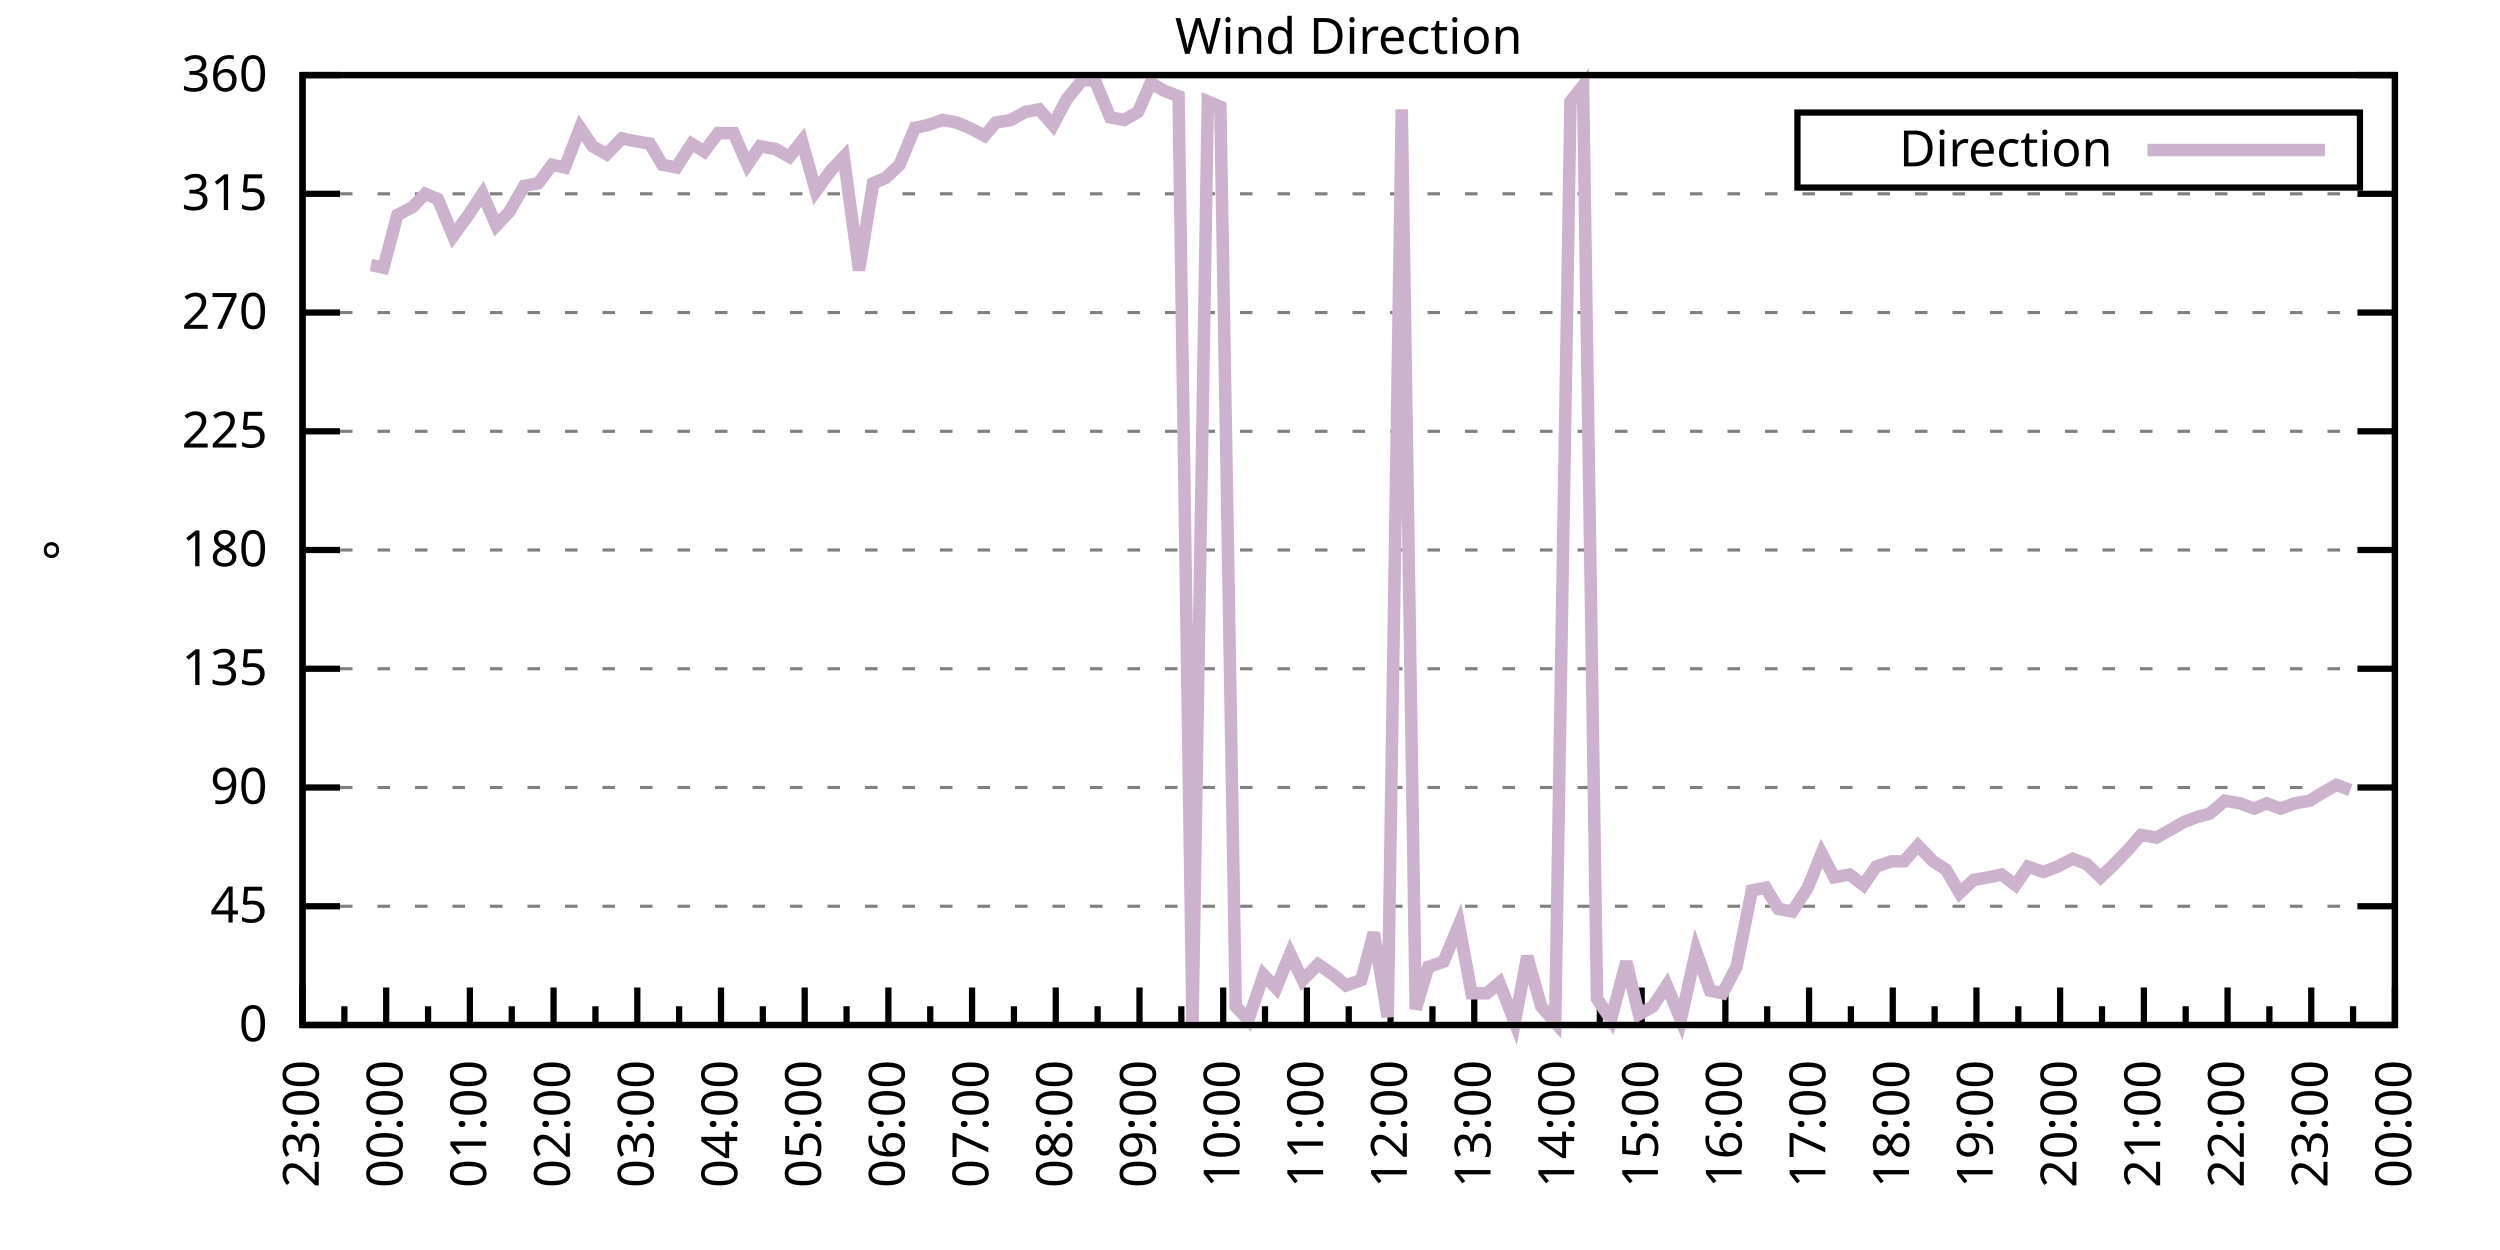
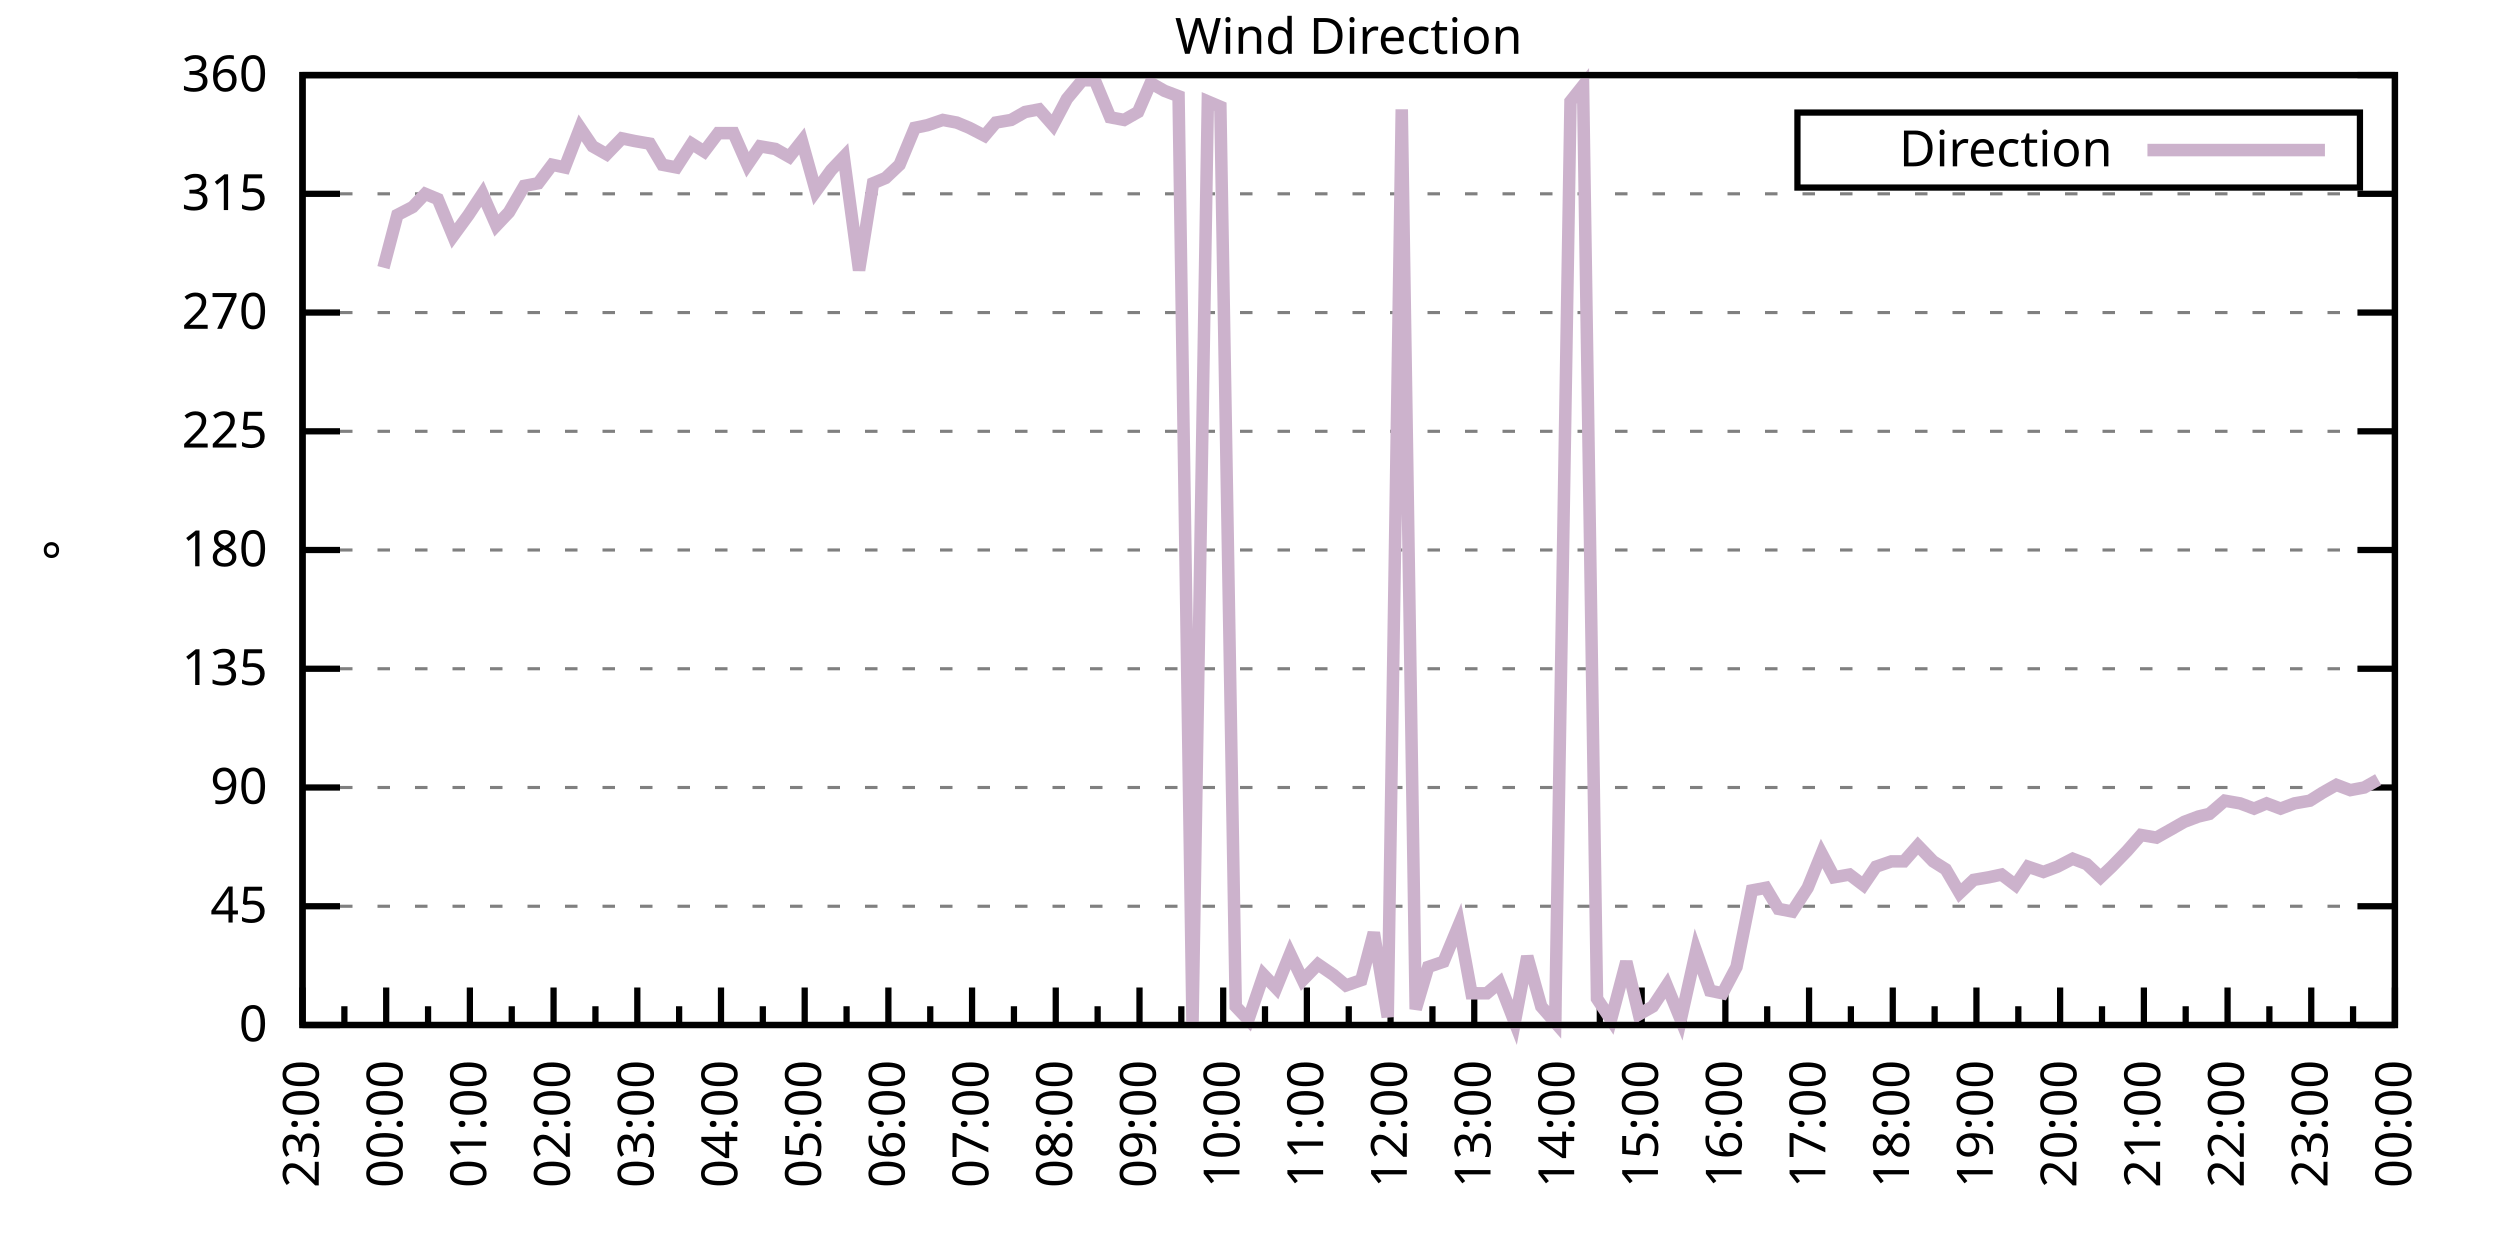
<svg xmlns="http://www.w3.org/2000/svg" xmlns:xlink="http://www.w3.org/1999/xlink" width="400" height="200" viewBox="0 0 400 200">
  <g id="gnuplot_canvas">
    <rect x="0" y="0" width="400" height="200" fill="none" />
    <defs>
      <circle id="gpDot" r="0.5" stroke-width="0.5" stroke="currentColor" />
      <path id="gpPt0" stroke-width="0.333" stroke="currentColor" d="M-1,0 h2 M0,-1 v2" />
      <path id="gpPt1" stroke-width="0.333" stroke="currentColor" d="M-1,-1 L1,1 M1,-1 L-1,1" />
      <path id="gpPt2" stroke-width="0.333" stroke="currentColor" d="M-1,0 L1,0 M0,-1 L0,1 M-1,-1 L1,1 M-1,1 L1,-1" />
      <rect id="gpPt3" stroke-width="0.333" stroke="currentColor" x="-1" y="-1" width="2" height="2" />
      <rect id="gpPt4" stroke-width="0.333" stroke="currentColor" fill="currentColor" x="-1" y="-1" width="2" height="2" />
      <circle id="gpPt5" stroke-width="0.333" stroke="currentColor" cx="0" cy="0" r="1" />
      <use xlink:href="#gpPt5" id="gpPt6" fill="currentColor" stroke="none" />
      <path id="gpPt7" stroke-width="0.333" stroke="currentColor" d="M0,-1.33 L-1.33,0.67 L1.33,0.67 z" />
      <use xlink:href="#gpPt7" id="gpPt8" fill="currentColor" stroke="none" />
      <use xlink:href="#gpPt7" id="gpPt9" stroke="currentColor" transform="rotate(180)" />
      <use xlink:href="#gpPt9" id="gpPt10" fill="currentColor" stroke="none" />
      <use xlink:href="#gpPt3" id="gpPt11" stroke="currentColor" transform="rotate(45)" />
      <use xlink:href="#gpPt11" id="gpPt12" fill="currentColor" stroke="none" />
      <path id="gpPt13" stroke-width="0.333" stroke="currentColor" d="M0,1.330 L1.265,0.411 L0.782,-1.067 L-0.782,-1.076 L-1.265,0.411 z" />
      <use xlink:href="#gpPt13" id="gpPt14" fill="currentColor" stroke="none" />
      <filter id="textbox" filterUnits="objectBoundingBox" x="0" y="0" height="1" width="1">
        <feFlood flood-color="white" flood-opacity="1" result="bgnd" />
        <feComposite in="SourceGraphic" in2="bgnd" operator="atop" />
      </filter>
      <filter id="greybox" filterUnits="objectBoundingBox" x="0" y="0" height="1" width="1">
        <feFlood flood-color="lightgrey" flood-opacity="1" result="grey" />
        <feComposite in="SourceGraphic" in2="grey" operator="atop" />
      </filter>
    </defs>
    <g fill="none" color="white" stroke="currentColor" stroke-width="1.00" stroke-linecap="butt" stroke-linejoin="miter">
</g>
    <g fill="none" color="black" stroke="currentColor" stroke-width="1.00" stroke-linecap="butt" stroke-linejoin="miter">
      <g stroke="none" shape-rendering="crispEdges">
        <polygon fill="rgb(255, 255, 255)" points="48.40,164.00 383.18,164.00 383.18,12.02 48.40,12.02 " />
      </g>
    </g>
    <g fill="none" color="black" stroke="currentColor" stroke-width="1.00" stroke-linecap="butt" stroke-linejoin="miter">
</g>
    <g fill="none" color="black" stroke="black" stroke-width="0.50" stroke-linecap="butt" stroke-linejoin="miter">
</g>
    <g fill="none" color="gray" stroke="currentColor" stroke-width="0.50" stroke-linecap="butt" stroke-linejoin="miter">
      <path stroke="gray" stroke-dasharray="2,4" class="gridline" d="M48.40,164.00 L383.19,164.00  " />
    </g>
    <g fill="none" color="gray" stroke="gray" stroke-width="1.00" stroke-linecap="butt" stroke-linejoin="miter">
</g>
    <g fill="none" color="black" stroke="currentColor" stroke-width="1.00" stroke-linecap="butt" stroke-linejoin="miter">
      <path stroke="black" d="M48.40,164.00 L54.40,164.00 M383.19,164.00 L377.19,164.00  " />
      <g transform="translate(42.80,166.60)" stroke="none" fill="black" font-family="Sans" font-size="8.00" text-anchor="end">
        <text>
          <tspan font-family="Sans"> 0</tspan>
        </text>
      </g>
    </g>
    <g fill="none" color="black" stroke="currentColor" stroke-width="1.00" stroke-linecap="butt" stroke-linejoin="miter">
</g>
    <g fill="none" color="black" stroke="black" stroke-width="0.50" stroke-linecap="butt" stroke-linejoin="miter">
</g>
    <g fill="none" color="gray" stroke="currentColor" stroke-width="0.50" stroke-linecap="butt" stroke-linejoin="miter">
      <path stroke="gray" stroke-dasharray="2,4" class="gridline" d="M48.40,145.00 L383.19,145.00  " />
    </g>
    <g fill="none" color="gray" stroke="gray" stroke-width="1.00" stroke-linecap="butt" stroke-linejoin="miter">
</g>
    <g fill="none" color="black" stroke="currentColor" stroke-width="1.00" stroke-linecap="butt" stroke-linejoin="miter">
      <path stroke="black" d="M48.40,145.00 L54.40,145.00 M383.19,145.00 L377.19,145.00  " />
      <g transform="translate(42.80,147.60)" stroke="none" fill="black" font-family="Sans" font-size="8.00" text-anchor="end">
        <text>
          <tspan font-family="Sans"> 45</tspan>
        </text>
      </g>
    </g>
    <g fill="none" color="black" stroke="currentColor" stroke-width="1.00" stroke-linecap="butt" stroke-linejoin="miter">
</g>
    <g fill="none" color="black" stroke="black" stroke-width="0.50" stroke-linecap="butt" stroke-linejoin="miter">
</g>
    <g fill="none" color="gray" stroke="currentColor" stroke-width="0.50" stroke-linecap="butt" stroke-linejoin="miter">
      <path stroke="gray" stroke-dasharray="2,4" class="gridline" d="M48.40,126.00 L383.19,126.00  " />
    </g>
    <g fill="none" color="gray" stroke="gray" stroke-width="1.00" stroke-linecap="butt" stroke-linejoin="miter">
</g>
    <g fill="none" color="black" stroke="currentColor" stroke-width="1.00" stroke-linecap="butt" stroke-linejoin="miter">
      <path stroke="black" d="M48.40,126.00 L54.40,126.00 M383.19,126.00 L377.19,126.00  " />
      <g transform="translate(42.80,128.60)" stroke="none" fill="black" font-family="Sans" font-size="8.00" text-anchor="end">
        <text>
          <tspan font-family="Sans"> 90</tspan>
        </text>
      </g>
    </g>
    <g fill="none" color="black" stroke="currentColor" stroke-width="1.00" stroke-linecap="butt" stroke-linejoin="miter">
</g>
    <g fill="none" color="black" stroke="black" stroke-width="0.50" stroke-linecap="butt" stroke-linejoin="miter">
</g>
    <g fill="none" color="gray" stroke="currentColor" stroke-width="0.50" stroke-linecap="butt" stroke-linejoin="miter">
      <path stroke="gray" stroke-dasharray="2,4" class="gridline" d="M48.40,107.00 L383.19,107.00  " />
    </g>
    <g fill="none" color="gray" stroke="gray" stroke-width="1.00" stroke-linecap="butt" stroke-linejoin="miter">
</g>
    <g fill="none" color="black" stroke="currentColor" stroke-width="1.00" stroke-linecap="butt" stroke-linejoin="miter">
      <path stroke="black" d="M48.40,107.00 L54.40,107.00 M383.19,107.00 L377.19,107.00  " />
      <g transform="translate(42.80,109.60)" stroke="none" fill="black" font-family="Sans" font-size="8.00" text-anchor="end">
        <text>
          <tspan font-family="Sans"> 135</tspan>
        </text>
      </g>
    </g>
    <g fill="none" color="black" stroke="currentColor" stroke-width="1.00" stroke-linecap="butt" stroke-linejoin="miter">
</g>
    <g fill="none" color="black" stroke="black" stroke-width="0.50" stroke-linecap="butt" stroke-linejoin="miter">
</g>
    <g fill="none" color="gray" stroke="currentColor" stroke-width="0.50" stroke-linecap="butt" stroke-linejoin="miter">
      <path stroke="gray" stroke-dasharray="2,4" class="gridline" d="M48.40,88.00 L383.19,88.00  " />
    </g>
    <g fill="none" color="gray" stroke="gray" stroke-width="1.00" stroke-linecap="butt" stroke-linejoin="miter">
</g>
    <g fill="none" color="black" stroke="currentColor" stroke-width="1.00" stroke-linecap="butt" stroke-linejoin="miter">
      <path stroke="black" d="M48.40,88.00 L54.40,88.00 M383.19,88.00 L377.19,88.00  " />
      <g transform="translate(42.80,90.60)" stroke="none" fill="black" font-family="Sans" font-size="8.00" text-anchor="end">
        <text>
          <tspan font-family="Sans"> 180</tspan>
        </text>
      </g>
    </g>
    <g fill="none" color="black" stroke="currentColor" stroke-width="1.00" stroke-linecap="butt" stroke-linejoin="miter">
</g>
    <g fill="none" color="black" stroke="black" stroke-width="0.50" stroke-linecap="butt" stroke-linejoin="miter">
</g>
    <g fill="none" color="gray" stroke="currentColor" stroke-width="0.50" stroke-linecap="butt" stroke-linejoin="miter">
      <path stroke="gray" stroke-dasharray="2,4" class="gridline" d="M48.40,69.01 L383.19,69.01  " />
    </g>
    <g fill="none" color="gray" stroke="gray" stroke-width="1.00" stroke-linecap="butt" stroke-linejoin="miter">
</g>
    <g fill="none" color="black" stroke="currentColor" stroke-width="1.00" stroke-linecap="butt" stroke-linejoin="miter">
      <path stroke="black" d="M48.40,69.01 L54.40,69.01 M383.19,69.01 L377.19,69.01  " />
      <g transform="translate(42.80,71.61)" stroke="none" fill="black" font-family="Sans" font-size="8.00" text-anchor="end">
        <text>
          <tspan font-family="Sans"> 225</tspan>
        </text>
      </g>
    </g>
    <g fill="none" color="black" stroke="currentColor" stroke-width="1.00" stroke-linecap="butt" stroke-linejoin="miter">
</g>
    <g fill="none" color="black" stroke="black" stroke-width="0.50" stroke-linecap="butt" stroke-linejoin="miter">
</g>
    <g fill="none" color="gray" stroke="currentColor" stroke-width="0.50" stroke-linecap="butt" stroke-linejoin="miter">
      <path stroke="gray" stroke-dasharray="2,4" class="gridline" d="M48.40,50.01 L383.19,50.01  " />
    </g>
    <g fill="none" color="gray" stroke="gray" stroke-width="1.00" stroke-linecap="butt" stroke-linejoin="miter">
</g>
    <g fill="none" color="black" stroke="currentColor" stroke-width="1.00" stroke-linecap="butt" stroke-linejoin="miter">
      <path stroke="black" d="M48.40,50.01 L54.40,50.01 M383.19,50.01 L377.19,50.01  " />
      <g transform="translate(42.80,52.61)" stroke="none" fill="black" font-family="Sans" font-size="8.00" text-anchor="end">
        <text>
          <tspan font-family="Sans"> 270</tspan>
        </text>
      </g>
    </g>
    <g fill="none" color="black" stroke="currentColor" stroke-width="1.00" stroke-linecap="butt" stroke-linejoin="miter">
</g>
    <g fill="none" color="black" stroke="black" stroke-width="0.50" stroke-linecap="butt" stroke-linejoin="miter">
</g>
    <g fill="none" color="gray" stroke="currentColor" stroke-width="0.50" stroke-linecap="butt" stroke-linejoin="miter">
      <path stroke="gray" stroke-dasharray="2,4" class="gridline" d="M48.40,31.01 L383.19,31.01  " />
    </g>
    <g fill="none" color="gray" stroke="gray" stroke-width="1.00" stroke-linecap="butt" stroke-linejoin="miter">
</g>
    <g fill="none" color="black" stroke="currentColor" stroke-width="1.00" stroke-linecap="butt" stroke-linejoin="miter">
      <path stroke="black" d="M48.40,31.01 L54.40,31.01 M383.19,31.01 L377.19,31.01  " />
      <g transform="translate(42.80,33.61)" stroke="none" fill="black" font-family="Sans" font-size="8.00" text-anchor="end">
        <text>
          <tspan font-family="Sans"> 315</tspan>
        </text>
      </g>
    </g>
    <g fill="none" color="black" stroke="currentColor" stroke-width="1.00" stroke-linecap="butt" stroke-linejoin="miter">
</g>
    <g fill="none" color="black" stroke="black" stroke-width="0.50" stroke-linecap="butt" stroke-linejoin="miter">
</g>
    <g fill="none" color="gray" stroke="currentColor" stroke-width="0.50" stroke-linecap="butt" stroke-linejoin="miter">
      <path stroke="gray" stroke-dasharray="2,4" class="gridline" d="M48.40,12.01 L383.19,12.01  " />
    </g>
    <g fill="none" color="gray" stroke="gray" stroke-width="1.00" stroke-linecap="butt" stroke-linejoin="miter">
</g>
    <g fill="none" color="black" stroke="currentColor" stroke-width="1.00" stroke-linecap="butt" stroke-linejoin="miter">
      <path stroke="black" d="M48.40,12.01 L54.40,12.01 M383.19,12.01 L377.19,12.01  " />
      <g transform="translate(42.80,14.61)" stroke="none" fill="black" font-family="Sans" font-size="8.00" text-anchor="end">
        <text>
          <tspan font-family="Sans"> 360</tspan>
        </text>
      </g>
    </g>
    <g fill="none" color="black" stroke="currentColor" stroke-width="1.00" stroke-linecap="butt" stroke-linejoin="miter">
      <path stroke="black" d="M48.40,164.00 L48.40,158.00  " />
      <g transform="translate(51.00,169.60) rotate(270)" stroke="none" fill="black" font-family="Sans" font-size="8.00" text-anchor="end">
        <text>
          <tspan font-family="Sans">23:00</tspan>
        </text>
      </g>
    </g>
    <g fill="none" color="black" stroke="currentColor" stroke-width="1.00" stroke-linecap="butt" stroke-linejoin="miter">
      <path stroke="black" d="M55.10,164.00 L55.10,161.00 M61.79,164.00 L61.79,158.00  " />
      <g transform="translate(64.39,169.60) rotate(270)" stroke="none" fill="black" font-family="Sans" font-size="8.00" text-anchor="end">
        <text>
          <tspan font-family="Sans">00:00</tspan>
        </text>
      </g>
    </g>
    <g fill="none" color="black" stroke="currentColor" stroke-width="1.00" stroke-linecap="butt" stroke-linejoin="miter">
      <path stroke="black" d="M68.49,164.00 L68.49,161.00 M75.18,164.00 L75.18,158.00  " />
      <g transform="translate(77.78,169.60) rotate(270)" stroke="none" fill="black" font-family="Sans" font-size="8.00" text-anchor="end">
        <text>
          <tspan font-family="Sans">01:00</tspan>
        </text>
      </g>
    </g>
    <g fill="none" color="black" stroke="currentColor" stroke-width="1.00" stroke-linecap="butt" stroke-linejoin="miter">
      <path stroke="black" d="M81.88,164.00 L81.88,161.00 M88.57,164.00 L88.57,158.00  " />
      <g transform="translate(91.17,169.60) rotate(270)" stroke="none" fill="black" font-family="Sans" font-size="8.00" text-anchor="end">
        <text>
          <tspan font-family="Sans">02:00</tspan>
        </text>
      </g>
    </g>
    <g fill="none" color="black" stroke="currentColor" stroke-width="1.00" stroke-linecap="butt" stroke-linejoin="miter">
      <path stroke="black" d="M95.27,164.00 L95.27,161.00 M101.97,164.00 L101.97,158.00  " />
      <g transform="translate(104.57,169.60) rotate(270)" stroke="none" fill="black" font-family="Sans" font-size="8.00" text-anchor="end">
        <text>
          <tspan font-family="Sans">03:00</tspan>
        </text>
      </g>
    </g>
    <g fill="none" color="black" stroke="currentColor" stroke-width="1.00" stroke-linecap="butt" stroke-linejoin="miter">
      <path stroke="black" d="M108.66,164.00 L108.66,161.00 M115.36,164.00 L115.36,158.00  " />
      <g transform="translate(117.96,169.60) rotate(270)" stroke="none" fill="black" font-family="Sans" font-size="8.00" text-anchor="end">
        <text>
          <tspan font-family="Sans">04:00</tspan>
        </text>
      </g>
    </g>
    <g fill="none" color="black" stroke="currentColor" stroke-width="1.00" stroke-linecap="butt" stroke-linejoin="miter">
      <path stroke="black" d="M122.05,164.00 L122.05,161.00 M128.75,164.00 L128.75,158.00  " />
      <g transform="translate(131.35,169.60) rotate(270)" stroke="none" fill="black" font-family="Sans" font-size="8.00" text-anchor="end">
        <text>
          <tspan font-family="Sans">05:00</tspan>
        </text>
      </g>
    </g>
    <g fill="none" color="black" stroke="currentColor" stroke-width="1.00" stroke-linecap="butt" stroke-linejoin="miter">
      <path stroke="black" d="M135.45,164.00 L135.45,161.00 M142.14,164.00 L142.14,158.00  " />
      <g transform="translate(144.74,169.60) rotate(270)" stroke="none" fill="black" font-family="Sans" font-size="8.00" text-anchor="end">
        <text>
          <tspan font-family="Sans">06:00</tspan>
        </text>
      </g>
    </g>
    <g fill="none" color="black" stroke="currentColor" stroke-width="1.00" stroke-linecap="butt" stroke-linejoin="miter">
      <path stroke="black" d="M148.84,164.00 L148.84,161.00 M155.53,164.00 L155.53,158.00  " />
      <g transform="translate(158.13,169.60) rotate(270)" stroke="none" fill="black" font-family="Sans" font-size="8.00" text-anchor="end">
        <text>
          <tspan font-family="Sans">07:00</tspan>
        </text>
      </g>
    </g>
    <g fill="none" color="black" stroke="currentColor" stroke-width="1.00" stroke-linecap="butt" stroke-linejoin="miter">
      <path stroke="black" d="M162.23,164.00 L162.23,161.00 M168.92,164.00 L168.92,158.00  " />
      <g transform="translate(171.52,169.60) rotate(270)" stroke="none" fill="black" font-family="Sans" font-size="8.00" text-anchor="end">
        <text>
          <tspan font-family="Sans">08:00</tspan>
        </text>
      </g>
    </g>
    <g fill="none" color="black" stroke="currentColor" stroke-width="1.00" stroke-linecap="butt" stroke-linejoin="miter">
      <path stroke="black" d="M175.62,164.00 L175.62,161.00 M182.32,164.00 L182.32,158.00  " />
      <g transform="translate(184.92,169.60) rotate(270)" stroke="none" fill="black" font-family="Sans" font-size="8.00" text-anchor="end">
        <text>
          <tspan font-family="Sans">09:00</tspan>
        </text>
      </g>
    </g>
    <g fill="none" color="black" stroke="currentColor" stroke-width="1.00" stroke-linecap="butt" stroke-linejoin="miter">
      <path stroke="black" d="M189.01,164.00 L189.01,161.00 M195.71,164.00 L195.71,158.00  " />
      <g transform="translate(198.31,169.60) rotate(270)" stroke="none" fill="black" font-family="Sans" font-size="8.00" text-anchor="end">
        <text>
          <tspan font-family="Sans">10:00</tspan>
        </text>
      </g>
    </g>
    <g fill="none" color="black" stroke="currentColor" stroke-width="1.00" stroke-linecap="butt" stroke-linejoin="miter">
      <path stroke="black" d="M202.40,164.00 L202.40,161.00 M209.10,164.00 L209.10,158.00  " />
      <g transform="translate(211.70,169.60) rotate(270)" stroke="none" fill="black" font-family="Sans" font-size="8.00" text-anchor="end">
        <text>
          <tspan font-family="Sans">11:00</tspan>
        </text>
      </g>
    </g>
    <g fill="none" color="black" stroke="currentColor" stroke-width="1.00" stroke-linecap="butt" stroke-linejoin="miter">
      <path stroke="black" d="M215.80,164.00 L215.80,161.00 M222.49,164.00 L222.49,158.00  " />
      <g transform="translate(225.09,169.60) rotate(270)" stroke="none" fill="black" font-family="Sans" font-size="8.00" text-anchor="end">
        <text>
          <tspan font-family="Sans">12:00</tspan>
        </text>
      </g>
    </g>
    <g fill="none" color="black" stroke="currentColor" stroke-width="1.00" stroke-linecap="butt" stroke-linejoin="miter">
      <path stroke="black" d="M229.19,164.00 L229.19,161.00 M235.88,164.00 L235.88,158.00  " />
      <g transform="translate(238.48,169.60) rotate(270)" stroke="none" fill="black" font-family="Sans" font-size="8.00" text-anchor="end">
        <text>
          <tspan font-family="Sans">13:00</tspan>
        </text>
      </g>
    </g>
    <g fill="none" color="black" stroke="currentColor" stroke-width="1.00" stroke-linecap="butt" stroke-linejoin="miter">
      <path stroke="black" d="M242.58,164.00 L242.58,161.00 M249.27,164.00 L249.27,158.00  " />
      <g transform="translate(251.87,169.60) rotate(270)" stroke="none" fill="black" font-family="Sans" font-size="8.00" text-anchor="end">
        <text>
          <tspan font-family="Sans">14:00</tspan>
        </text>
      </g>
    </g>
    <g fill="none" color="black" stroke="currentColor" stroke-width="1.00" stroke-linecap="butt" stroke-linejoin="miter">
      <path stroke="black" d="M255.97,164.00 L255.97,161.00 M262.67,164.00 L262.67,158.00  " />
      <g transform="translate(265.27,169.60) rotate(270)" stroke="none" fill="black" font-family="Sans" font-size="8.00" text-anchor="end">
        <text>
          <tspan font-family="Sans">15:00</tspan>
        </text>
      </g>
    </g>
    <g fill="none" color="black" stroke="currentColor" stroke-width="1.00" stroke-linecap="butt" stroke-linejoin="miter">
      <path stroke="black" d="M269.36,164.00 L269.36,161.00 M276.06,164.00 L276.06,158.00  " />
      <g transform="translate(278.66,169.60) rotate(270)" stroke="none" fill="black" font-family="Sans" font-size="8.00" text-anchor="end">
        <text>
          <tspan font-family="Sans">16:00</tspan>
        </text>
      </g>
    </g>
    <g fill="none" color="black" stroke="currentColor" stroke-width="1.00" stroke-linecap="butt" stroke-linejoin="miter">
      <path stroke="black" d="M282.75,164.00 L282.75,161.00 M289.45,164.00 L289.45,158.00  " />
      <g transform="translate(292.05,169.60) rotate(270)" stroke="none" fill="black" font-family="Sans" font-size="8.00" text-anchor="end">
        <text>
          <tspan font-family="Sans">17:00</tspan>
        </text>
      </g>
    </g>
    <g fill="none" color="black" stroke="currentColor" stroke-width="1.00" stroke-linecap="butt" stroke-linejoin="miter">
      <path stroke="black" d="M296.14,164.00 L296.14,161.00 M302.84,164.00 L302.84,158.00  " />
      <g transform="translate(305.44,169.60) rotate(270)" stroke="none" fill="black" font-family="Sans" font-size="8.00" text-anchor="end">
        <text>
          <tspan font-family="Sans">18:00</tspan>
        </text>
      </g>
    </g>
    <g fill="none" color="black" stroke="currentColor" stroke-width="1.00" stroke-linecap="butt" stroke-linejoin="miter">
      <path stroke="black" d="M309.54,164.00 L309.54,161.00 M316.23,164.00 L316.23,158.00  " />
      <g transform="translate(318.83,169.60) rotate(270)" stroke="none" fill="black" font-family="Sans" font-size="8.00" text-anchor="end">
        <text>
          <tspan font-family="Sans">19:00</tspan>
        </text>
      </g>
    </g>
    <g fill="none" color="black" stroke="currentColor" stroke-width="1.00" stroke-linecap="butt" stroke-linejoin="miter">
      <path stroke="black" d="M322.93,164.00 L322.93,161.00 M329.62,164.00 L329.62,158.00  " />
      <g transform="translate(332.22,169.60) rotate(270)" stroke="none" fill="black" font-family="Sans" font-size="8.00" text-anchor="end">
        <text>
          <tspan font-family="Sans">20:00</tspan>
        </text>
      </g>
    </g>
    <g fill="none" color="black" stroke="currentColor" stroke-width="1.00" stroke-linecap="butt" stroke-linejoin="miter">
      <path stroke="black" d="M336.32,164.00 L336.32,161.00 M343.02,164.00 L343.02,158.00  " />
      <g transform="translate(345.62,169.60) rotate(270)" stroke="none" fill="black" font-family="Sans" font-size="8.00" text-anchor="end">
        <text>
          <tspan font-family="Sans">21:00</tspan>
        </text>
      </g>
    </g>
    <g fill="none" color="black" stroke="currentColor" stroke-width="1.00" stroke-linecap="butt" stroke-linejoin="miter">
      <path stroke="black" d="M349.71,164.00 L349.71,161.00 M356.41,164.00 L356.41,158.00  " />
      <g transform="translate(359.01,169.60) rotate(270)" stroke="none" fill="black" font-family="Sans" font-size="8.00" text-anchor="end">
        <text>
          <tspan font-family="Sans">22:00</tspan>
        </text>
      </g>
    </g>
    <g fill="none" color="black" stroke="currentColor" stroke-width="1.00" stroke-linecap="butt" stroke-linejoin="miter">
      <path stroke="black" d="M363.10,164.00 L363.10,161.00 M369.80,164.00 L369.80,158.00  " />
      <g transform="translate(372.40,169.60) rotate(270)" stroke="none" fill="black" font-family="Sans" font-size="8.00" text-anchor="end">
        <text>
          <tspan font-family="Sans">23:00</tspan>
        </text>
      </g>
    </g>
    <g fill="none" color="black" stroke="currentColor" stroke-width="1.00" stroke-linecap="butt" stroke-linejoin="miter">
      <path stroke="black" d="M376.49,164.00 L376.49,161.00 M383.19,164.00 L383.19,158.00  " />
      <g transform="translate(385.79,169.60) rotate(270)" stroke="none" fill="black" font-family="Sans" font-size="8.00" text-anchor="end">
        <text>
          <tspan font-family="Sans">00:00</tspan>
        </text>
      </g>
    </g>
    <g fill="none" color="black" stroke="currentColor" stroke-width="1.00" stroke-linecap="butt" stroke-linejoin="miter">
</g>
    <g fill="none" color="black" stroke="currentColor" stroke-width="1.00" stroke-linecap="butt" stroke-linejoin="miter">
      <path stroke="black" d="M48.40,12.01 L48.40,164.00 L383.19,164.00 L383.19,12.01 L48.40,12.01 Z  " />
    </g>
    <g fill="none" color="black" stroke="currentColor" stroke-width="1.00" stroke-linecap="butt" stroke-linejoin="miter">
      <g transform="translate(12.80,88.01) rotate(270)" stroke="none" fill="black" font-family="Sans" font-size="8.00" text-anchor="middle">
        <text>
          <tspan font-family="Sans">°</tspan>
        </text>
      </g>
    </g>
    <g fill="none" color="black" stroke="currentColor" stroke-width="1.00" stroke-linecap="butt" stroke-linejoin="miter">
</g>
    <g fill="none" color="black" stroke="currentColor" stroke-width="1.00" stroke-linecap="butt" stroke-linejoin="miter">
      <path stroke="black" d="M287.59,30.01 L287.59,18.01 L377.59,18.01 L377.59,30.01 L287.59,30.01 Z  " />
    </g>
    <g id="Wind_direction_plot_1">
      <g fill="none" color="white" stroke="black" stroke-width="2.00" stroke-linecap="butt" stroke-linejoin="miter">
</g>
      <g fill="none" color="black" stroke="currentColor" stroke-width="2.00" stroke-linecap="butt" stroke-linejoin="miter">
        <g transform="translate(337.99,26.61)" stroke="none" fill="black" font-family="Sans" font-size="8.00" text-anchor="end">
          <text>
            <tspan font-family="Sans">Direction</tspan>
          </text>
        </g>
      </g>
      <g fill="none" color="black" stroke="currentColor" stroke-width="2.00" stroke-linecap="butt" stroke-linejoin="miter">
-         <path stroke="rgb(204, 178, 204)" d="M343.59,24.01 L371.99,24.01 M59.34,42.41 L61.35,42.83 L63.58,34.39 L66.03,33.12 L68.04,31.01 L70.05,31.85   L72.50,37.76 L74.96,34.39 L77.19,31.01 L79.42,36.08 L81.43,33.96 L83.89,29.74 L86.12,29.32 L88.35,26.36   L90.36,26.79 L92.82,20.45 L94.82,23.41 L97.06,24.68 L99.51,22.14 L101.52,22.56 L103.98,22.99 L105.98,26.36   L108.22,26.79 L110.67,22.99 L112.68,24.25 L114.91,21.30 L117.37,21.30 L119.60,26.36 L121.61,23.41 L124.06,23.83   L126.29,25.10 L128.30,22.56 L130.54,30.59 L132.99,27.21 L135.00,25.10 L137.45,43.25 L139.69,29.32 L141.69,28.48   L143.93,26.36 L146.38,20.45 L148.39,20.03 L150.85,19.19 L153.08,19.61 L155.09,20.45 L157.54,21.72 L159.33,19.61   L161.78,19.19 L164.01,17.92 L166.25,17.50 L168.48,20.03 L170.71,15.81 L173.17,12.85 L175.17,12.85 L177.63,18.77   L179.86,19.19 L182.09,17.92 L184.10,13.28 L186.33,14.54 L188.57,15.39 L190.80,164.00 L193.25,16.23 L195.26,17.08   L197.72,161.04 L199.73,163.16 L202.18,155.98 L204.19,158.09 L206.42,152.60 L208.43,156.82 L210.88,154.29 L213.34,155.98   L215.35,157.67 L217.80,156.82 L219.81,149.22 L222.04,162.73 L224.28,17.50 L226.51,161.47 L228.52,154.71 L230.97,153.87   L233.43,147.96 L235.44,158.93 L237.89,158.93 L239.90,157.24 L242.36,163.58 L244.36,153.02 L246.60,161.04 L248.83,163.58   L251.28,16.23 L253.29,13.70 L255.52,159.78 L257.76,163.16 L260.21,153.87 L262.22,162.31 L264.45,161.04 L266.68,157.67   L268.92,163.16 L271.37,152.18 L273.60,158.51 L275.61,158.93 L277.84,154.71 L280.30,142.47 L282.53,142.05 L284.54,145.42   L286.77,145.85 L289.23,142.05 L291.46,136.56 L293.47,140.36 L295.92,139.93 L298.15,141.62 L300.16,138.67 L302.62,137.82   L304.63,137.82 L306.86,135.29 L309.31,137.82 L311.32,139.09 L313.55,142.89 L315.79,140.78 L318.24,140.36 L320.25,139.93   L322.48,141.62 L324.49,138.67 L326.95,139.51 L329.18,138.67 L331.63,137.40 L333.86,138.25 L336.10,140.36 L337.88,138.67   L340.34,136.14 L342.57,133.60 L345.02,134.02 L347.26,132.76 L349.49,131.49 L351.72,130.65 L353.51,130.22 L355.96,128.11   L358.42,128.54 L360.65,129.38 L362.66,128.54 L364.89,129.38 L367.12,128.54 L369.58,128.11 L371.58,126.85 L373.82,125.58   L376.05,126.42  " />
+         <path stroke="rgb(204, 178, 204)" d="M343.59,24.01 L371.99,24.01 M61.35,42.83 L63.58,34.39 L66.03,33.12 L68.04,31.01 L70.05,31.85 L72.50,37.76   L74.96,34.39 L77.19,31.01 L79.42,36.08 L81.43,33.96 L83.89,29.74 L86.12,29.32 L88.35,26.36 L90.36,26.79   L92.82,20.45 L94.82,23.41 L97.06,24.68 L99.51,22.14 L101.52,22.56 L103.98,22.99 L105.98,26.36 L108.22,26.79   L110.67,22.99 L112.68,24.25 L114.91,21.30 L117.37,21.30 L119.60,26.36 L121.61,23.41 L124.06,23.83 L126.29,25.10   L128.30,22.56 L130.54,30.59 L132.99,27.21 L135.00,25.10 L137.45,43.25 L139.69,29.32 L141.69,28.48 L143.93,26.36   L146.38,20.45 L148.39,20.03 L150.85,19.19 L153.08,19.61 L155.09,20.45 L157.54,21.72 L159.33,19.61 L161.78,19.19   L164.01,17.92 L166.25,17.50 L168.48,20.03 L170.71,15.81 L173.17,12.85 L175.17,12.85 L177.63,18.77 L179.86,19.19   L182.09,17.92 L184.10,13.28 L186.33,14.54 L188.57,15.39 L190.80,164.00 L193.25,16.23 L195.26,17.08 L197.72,161.04   L199.73,163.16 L202.18,155.98 L204.19,158.09 L206.42,152.60 L208.43,156.82 L210.88,154.29 L213.34,155.98 L215.35,157.67   L217.80,156.82 L219.81,149.22 L222.04,162.73 L224.28,17.50 L226.51,161.47 L228.52,154.71 L230.97,153.87 L233.43,147.96   L235.44,158.93 L237.89,158.93 L239.90,157.24 L242.36,163.58 L244.36,153.02 L246.60,161.04 L248.83,163.58 L251.28,16.23   L253.29,13.70 L255.52,159.78 L257.76,163.16 L260.21,153.87 L262.22,162.31 L264.45,161.04 L266.68,157.67 L268.92,163.16   L271.37,152.18 L273.60,158.51 L275.61,158.93 L277.84,154.71 L280.30,142.47 L282.53,142.05 L284.54,145.42 L286.77,145.85   L289.23,142.05 L291.46,136.56 L293.47,140.36 L295.92,139.93 L298.15,141.62 L300.16,138.67 L302.62,137.82 L304.63,137.82   L306.86,135.29 L309.31,137.82 L311.32,139.09 L313.55,142.89 L315.79,140.78 L318.24,140.36 L320.25,139.93 L322.48,141.62   L324.49,138.67 L326.95,139.51 L329.18,138.67 L331.63,137.40 L333.86,138.25 L336.10,140.36 L337.88,138.67 L340.34,136.14   L342.57,133.60 L345.02,134.02 L347.26,132.76 L349.49,131.49 L351.72,130.65 L353.51,130.22 L355.96,128.11 L358.42,128.54   L360.65,129.38 L362.66,128.54 L364.89,129.38 L367.12,128.54 L369.58,128.11 L371.58,126.85 L373.82,125.58 L376.05,126.42   L378.28,126.00 L380.51,124.74  " />
      </g>
    </g>
    <g fill="none" color="black" stroke="currentColor" stroke-width="2.00" stroke-linecap="butt" stroke-linejoin="miter">
</g>
    <g fill="none" color="black" stroke="black" stroke-width="1.00" stroke-linecap="butt" stroke-linejoin="miter">
</g>
    <g fill="none" color="black" stroke="currentColor" stroke-width="1.00" stroke-linecap="butt" stroke-linejoin="miter">
      <path stroke="black" d="M48.40,12.01 L48.40,164.00 L383.19,164.00 L383.19,12.01 L48.40,12.01 Z  " />
    </g>
    <g fill="none" color="black" stroke="currentColor" stroke-width="1.00" stroke-linecap="butt" stroke-linejoin="miter">
      <g transform="translate(215.79,8.61)" stroke="none" fill="black" font-family="Sans" font-size="8.00" text-anchor="middle">
        <text>
          <tspan font-family="Sans">Wind Direction</tspan>
        </text>
      </g>
    </g>
    <g fill="none" color="black" stroke="currentColor" stroke-width="1.00" stroke-linecap="butt" stroke-linejoin="miter">
</g>
  </g>
</svg>
